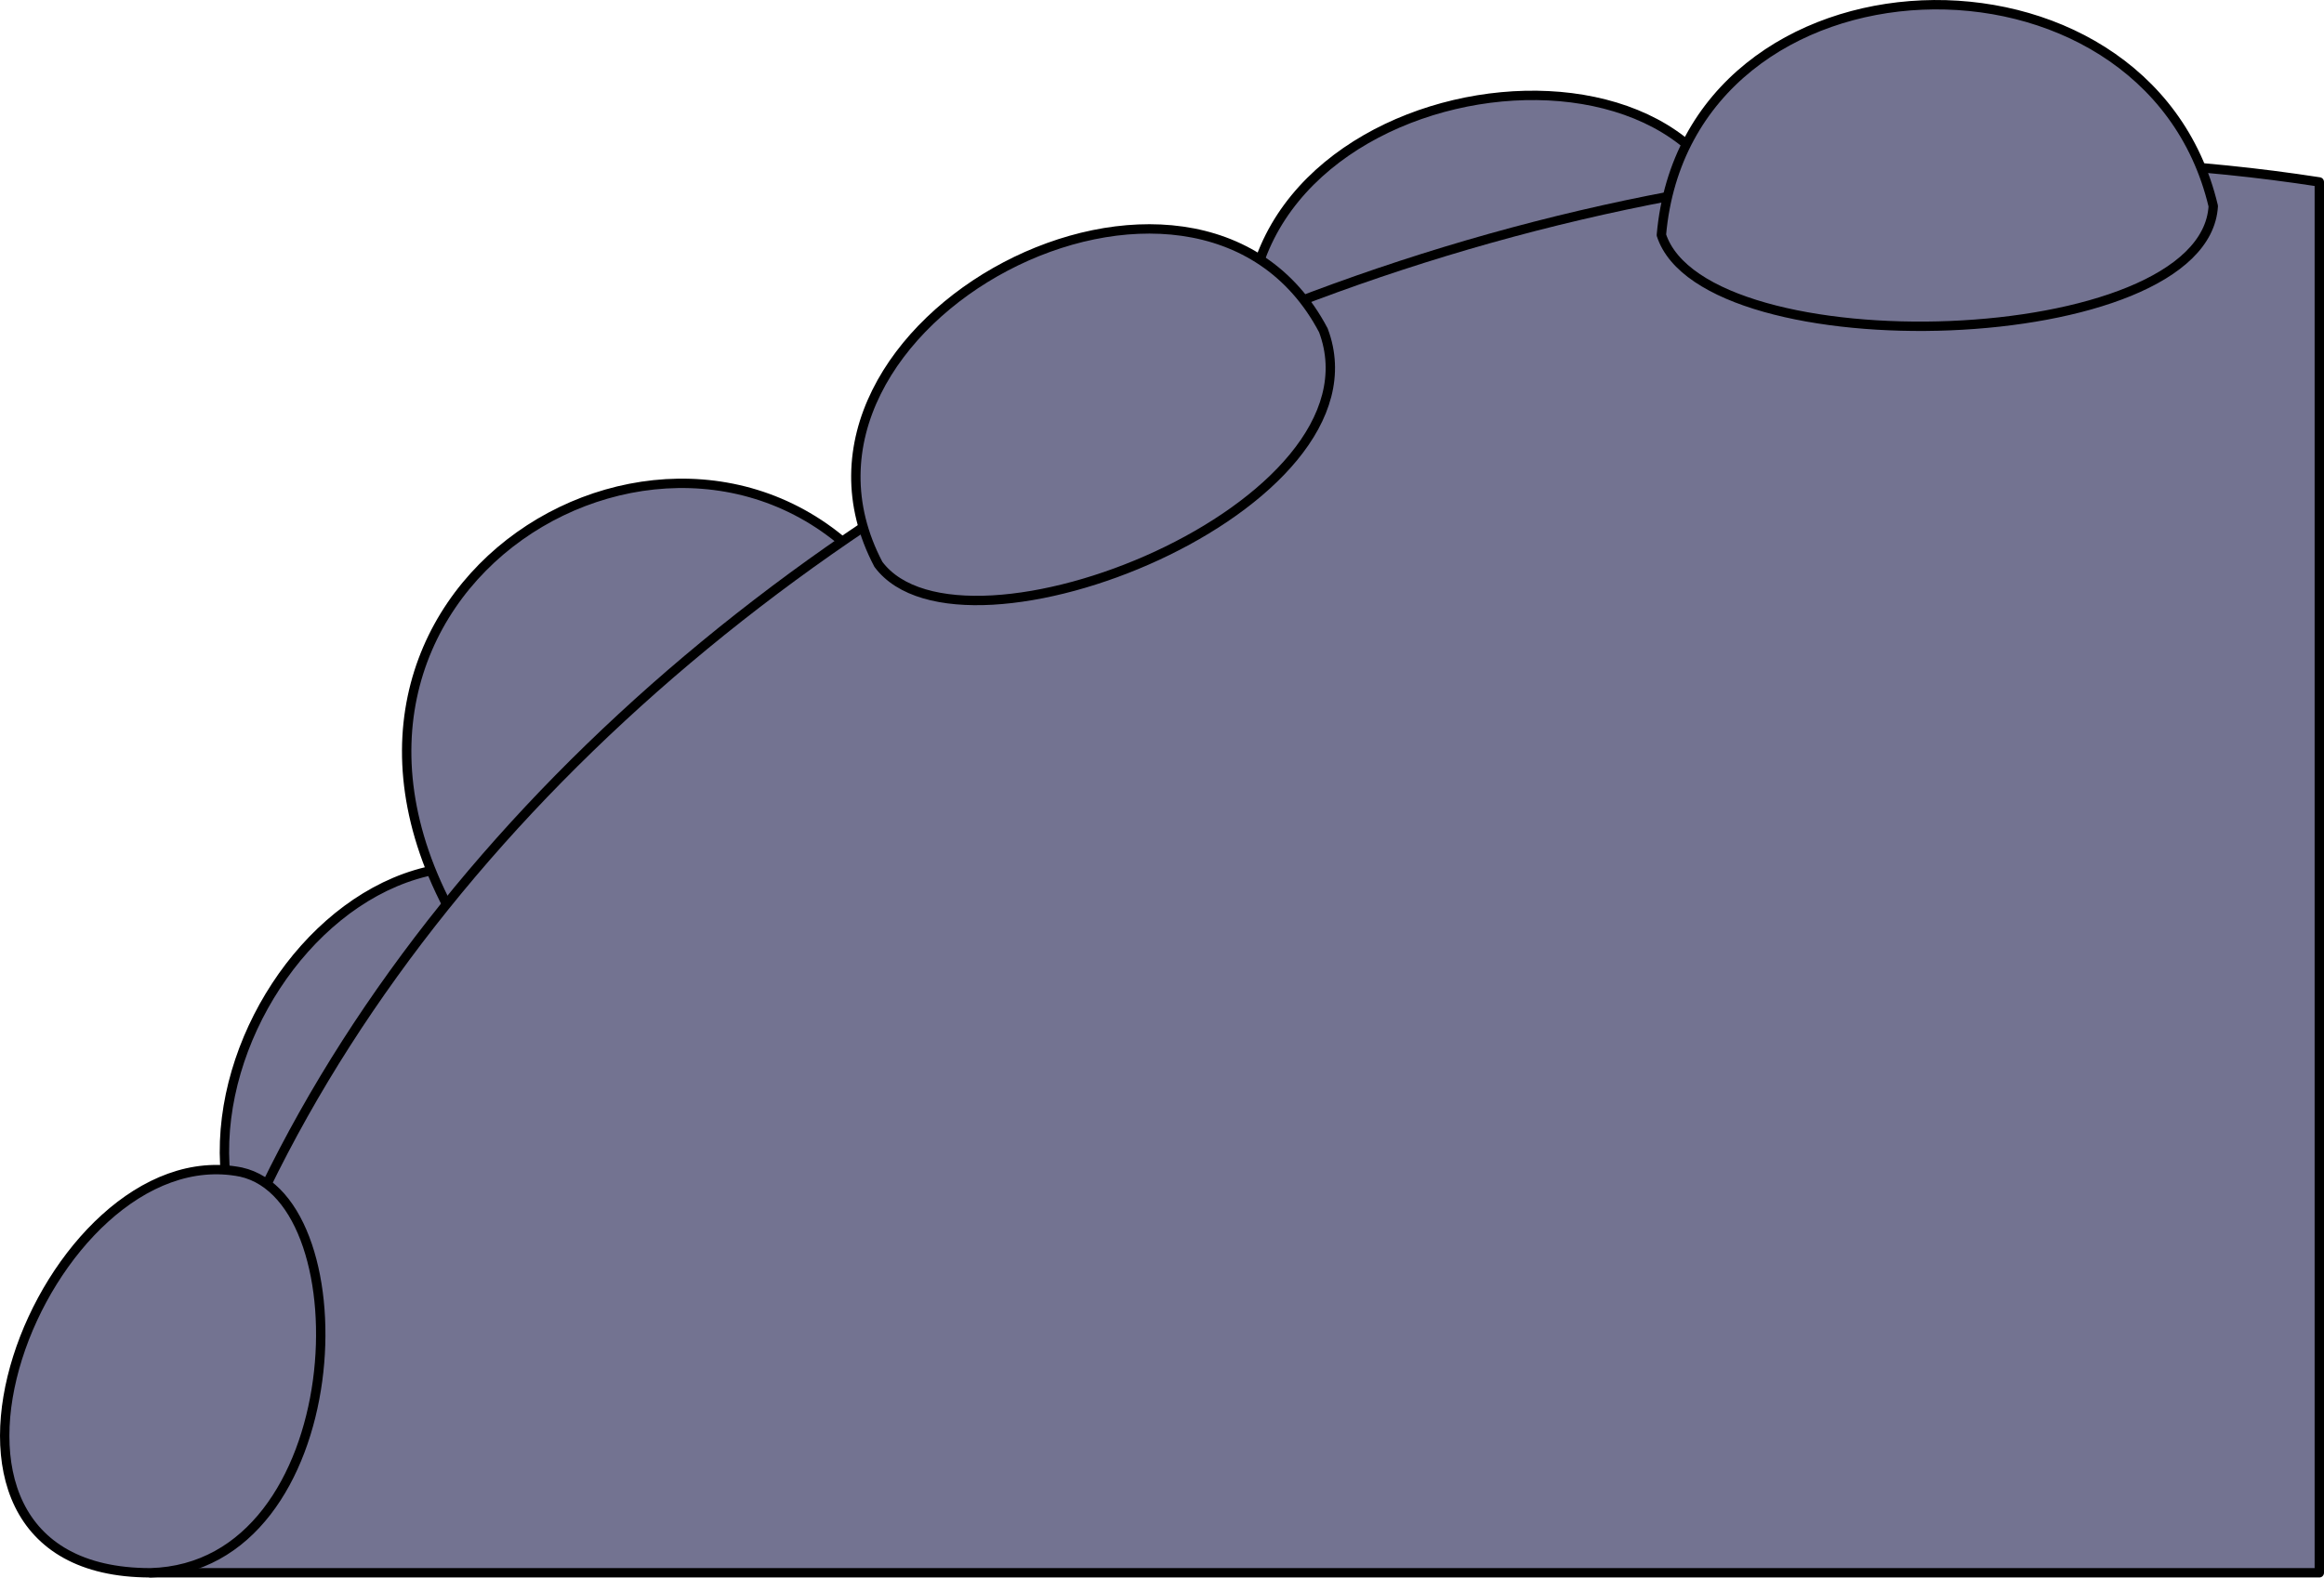
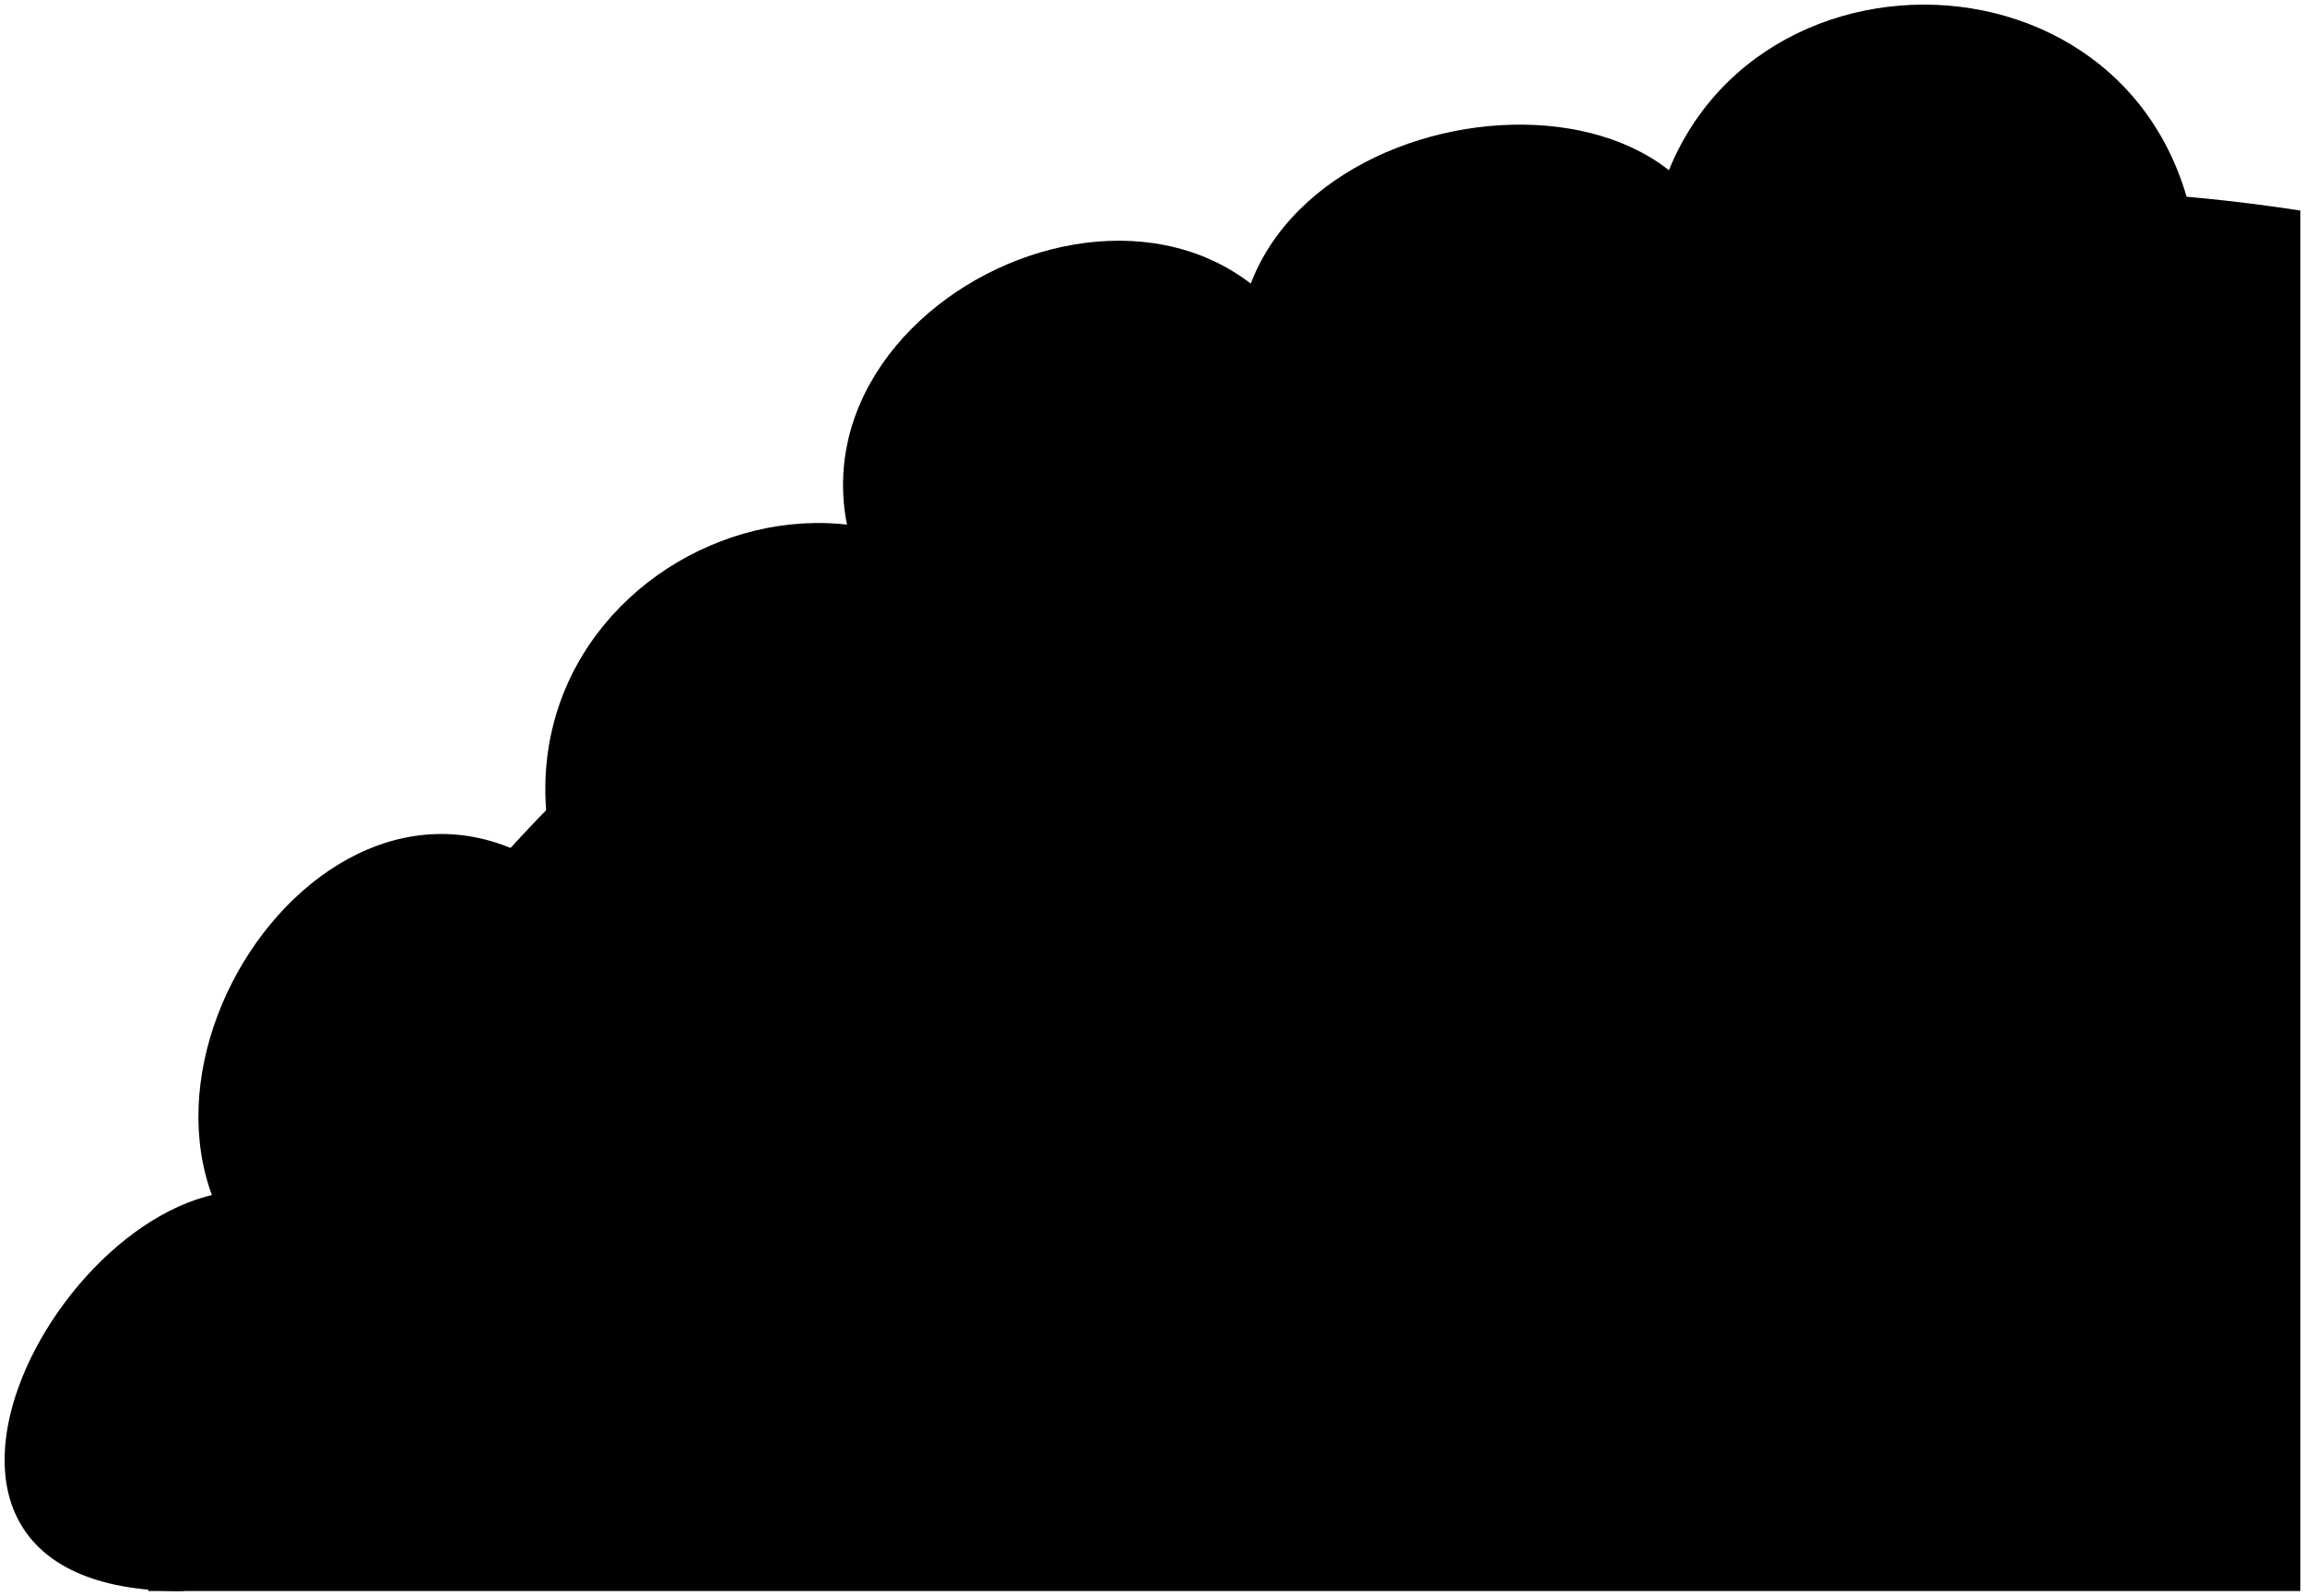
- <svg xmlns="http://www.w3.org/2000/svg" id="presence" viewBox="0 0 247.86 168.28">
-   <defs>
-     <style>
-       .cls-1 {
-         fill: #737391;
-         stroke: #000;
-         stroke-linecap: round;
-         stroke-linejoin: round;
-       }
-     </style>
-   </defs>
-   <path class="cls-1" d="m185.8,25.5c-5.15-26.48-59.33-16.92-51.98,15.45l51.98-15.45Z" />
-   <path class="cls-1" d="m63.24,97.34c-25.5-19.86-54.67,25.99-29.91,44.38l29.91-44.38Z" />
-   <path class="cls-1" d="m93.76,61.75c-20.9-25.65-66.5.95-44.56,37.54l44.56-37.54Z" />
-   <path id="dullIndigoMedium" class="cls-1" d="m16.04,167.78C26.67,76.76,142.63,3.2,247.36,19.41v148.38H16.04Z" />
-   <path class="cls-1" d="m93.68,60.2c8.94,12.02,54.54-6.16,47.46-24.96-13.54-25.73-60.99-.77-47.46,24.96Z" />
-   <path class="cls-1" d="m177.19,25.07c2.77-31.43,51.77-32.97,58.86-3.08-.92,15.72-54.24,17.26-58.86,3.08Z" />
-   <path class="cls-1" d="m25.7,125.04c13.24,2.94,11.77,42.17-9.66,42.75-29.81,0-11.18-46.91,9.66-42.75Z" />
+ <svg viewBox="0 0 247.75 171.51">
+   <path class="dullMaroonMedium" d="m109,66.4c-20.9-25.65-66.5.95-44.56,37.54l44.56-37.54Z" />
+   <path class="dullMagentaMedium" d="m60.63,94.53c-25.5-19.86-54.67,25.99-29.91,44.38l29.91-44.38Z" />
+   <path class="dullPurpleMedium" d="m185.69,28.72c-5.15-26.48-59.33-16.92-51.98,15.45l51.98-15.45Z" />
+   <path class="dullYellowMediumLight" d="m15.93,171.01C26.56,79.98,142.52,6.42,247.25,22.63v148.38H15.93Z" />
+   <path class="dullMagentaMediumLight" d="m177.08,28.29c2.83-35.82,53.32-37.2,58.86-3.08-3.15,6.83-55.24,9.11-58.86,3.08Z" />
+   <path class="dullPurpleMediumLight" d="m29.12,128.26c6.98,4.29-3.04,42.75-9.66,42.75-37.59,0-11.18-46.91,9.66-42.75Z" />
+   <path class="dullIndigoMediumLight" d="m93.57,63.42c5.54,4.45,48.82-15.94,47.46-24.96-14.92-28.33-62.68-3.95-47.46,24.96Z" />
</svg>
